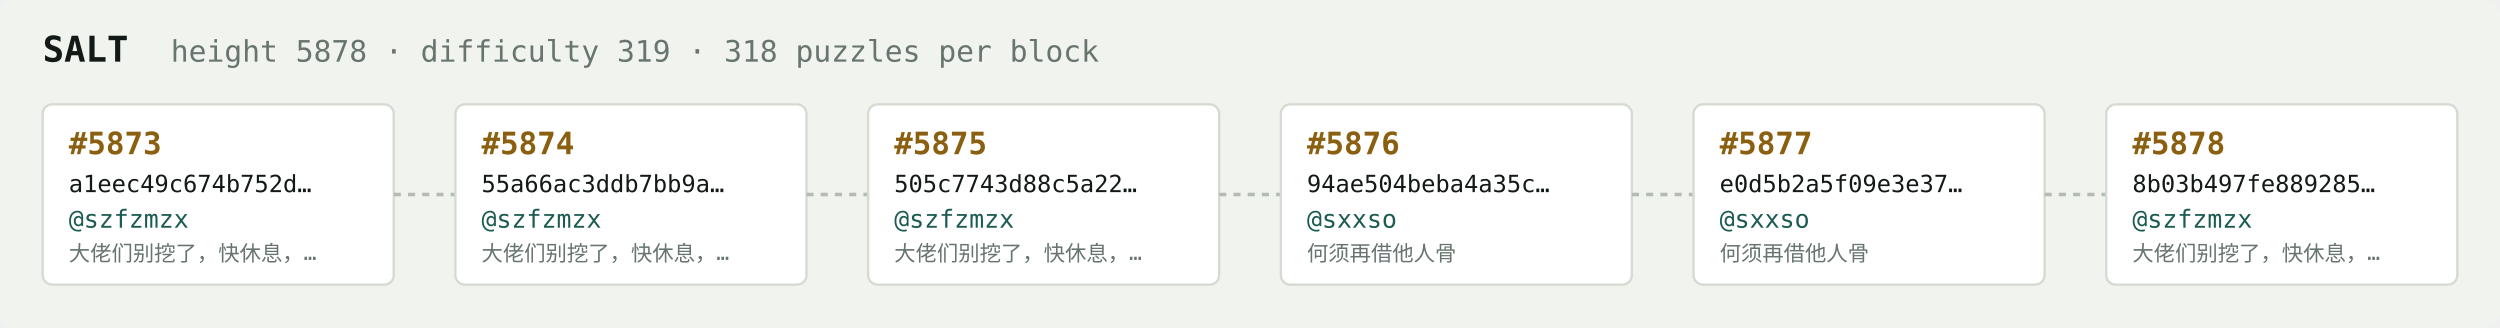
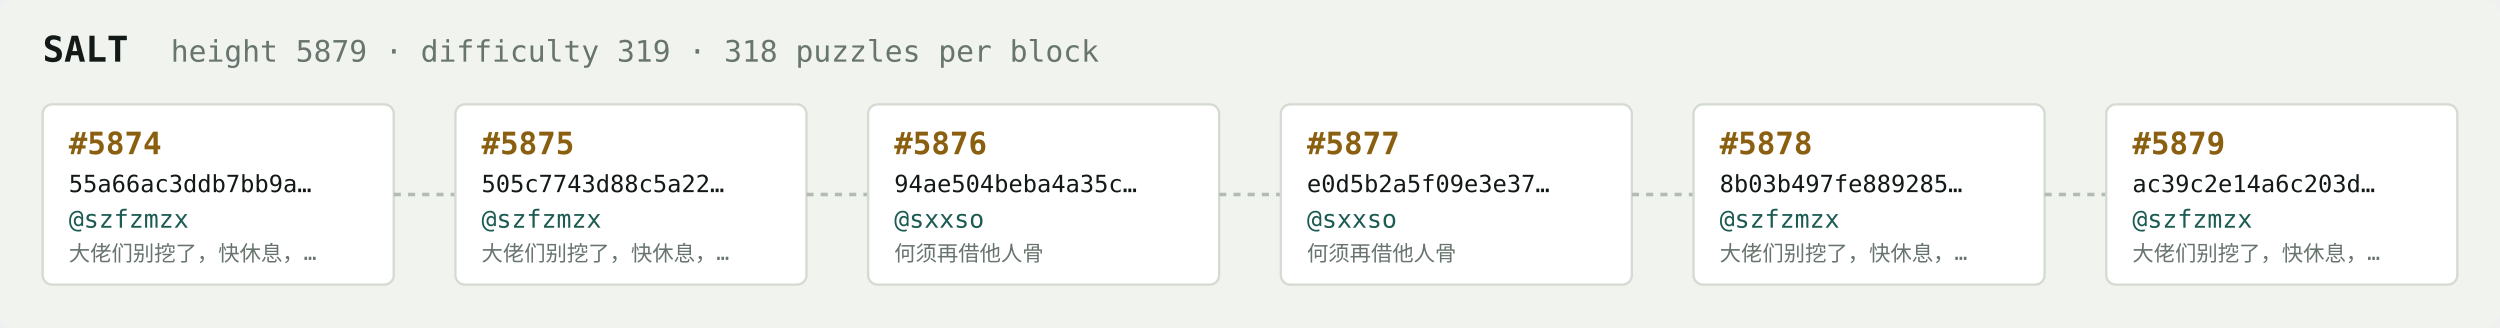
<svg xmlns="http://www.w3.org/2000/svg" width="1054" height="138" viewBox="0 0 1054 138" font-family="ui-monospace,SFMono-Regular,Menlo,monospace">
  <rect fill="#f1f3ef" width="1054" height="138" rx="6" />
  <text x="18" y="26" fill="#121916" font-size="15" font-weight="700">SALT</text>
-   <text x="72" y="26" fill="#68746e" font-size="12.5">height 5878 · difficulty 319 · 318 puzzles per block</text>
+   <text x="72" y="26" fill="#68746e" font-size="12.5">height 5879 · difficulty 319 · 318 puzzles per block</text>
  <rect x="18" y="44" width="148" height="76" rx="4" fill="#ffffff" stroke="#d5dbd2" stroke-width="1" />
-   <text x="29" y="65" fill="#8a5f10" font-size="13" font-weight="700">#5873</text>
-   <text x="29" y="81" fill="#121916" font-size="10">a1eec49c674b752d…</text>
+   <text x="29" y="65" fill="#8a5f10" font-size="13" font-weight="700">#5874</text>
+   <text x="29" y="81" fill="#121916" font-size="10">55a66ac3ddb7bb9a…</text>
  <text x="29" y="96" fill="#1c5b52" font-size="10.5">@szfzmzx</text>
  <text x="29" y="110" fill="#68746e" font-size="9">大佬们别挖了，快休息，…</text>
  <line x1="166" y1="82.0" x2="192" y2="82.0" stroke="#b3bcb4" stroke-width="1.5" stroke-dasharray="3 3" />
  <rect x="192" y="44" width="148" height="76" rx="4" fill="#ffffff" stroke="#d5dbd2" stroke-width="1" />
-   <text x="203" y="65" fill="#8a5f10" font-size="13" font-weight="700">#5874</text>
-   <text x="203" y="81" fill="#121916" font-size="10">55a66ac3ddb7bb9a…</text>
+   <text x="203" y="65" fill="#8a5f10" font-size="13" font-weight="700">#5875</text>
+   <text x="203" y="81" fill="#121916" font-size="10">505c7743d88c5a22…</text>
  <text x="203" y="96" fill="#1c5b52" font-size="10.5">@szfzmzx</text>
  <text x="203" y="110" fill="#68746e" font-size="9">大佬们别挖了，快休息，…</text>
  <line x1="340" y1="82.0" x2="366" y2="82.0" stroke="#b3bcb4" stroke-width="1.5" stroke-dasharray="3 3" />
  <rect x="366" y="44" width="148" height="76" rx="4" fill="#ffffff" stroke="#d5dbd2" stroke-width="1" />
-   <text x="377" y="65" fill="#8a5f10" font-size="13" font-weight="700">#5875</text>
-   <text x="377" y="81" fill="#121916" font-size="10">505c7743d88c5a22…</text>
-   <text x="377" y="96" fill="#1c5b52" font-size="10.5">@szfzmzx</text>
-   <text x="377" y="110" fill="#68746e" font-size="9">大佬们别挖了，快休息，…</text>
+   <text x="377" y="65" fill="#8a5f10" font-size="13" font-weight="700">#5876</text>
+   <text x="377" y="81" fill="#121916" font-size="10">94ae504beba4a35c…</text>
+   <text x="377" y="96" fill="#1c5b52" font-size="10.5">@sxxso</text>
+   <text x="377" y="110" fill="#68746e" font-size="9">何须再借他人骨</text>
  <line x1="514" y1="82.0" x2="540" y2="82.0" stroke="#b3bcb4" stroke-width="1.5" stroke-dasharray="3 3" />
  <rect x="540" y="44" width="148" height="76" rx="4" fill="#ffffff" stroke="#d5dbd2" stroke-width="1" />
-   <text x="551" y="65" fill="#8a5f10" font-size="13" font-weight="700">#5876</text>
-   <text x="551" y="81" fill="#121916" font-size="10">94ae504beba4a35c…</text>
+   <text x="551" y="65" fill="#8a5f10" font-size="13" font-weight="700">#5877</text>
+   <text x="551" y="81" fill="#121916" font-size="10">e0d5b2a5f09e3e37…</text>
  <text x="551" y="96" fill="#1c5b52" font-size="10.5">@sxxso</text>
  <text x="551" y="110" fill="#68746e" font-size="9">何须再借他人骨</text>
  <line x1="688" y1="82.0" x2="714" y2="82.0" stroke="#b3bcb4" stroke-width="1.5" stroke-dasharray="3 3" />
  <rect x="714" y="44" width="148" height="76" rx="4" fill="#ffffff" stroke="#d5dbd2" stroke-width="1" />
-   <text x="725" y="65" fill="#8a5f10" font-size="13" font-weight="700">#5877</text>
-   <text x="725" y="81" fill="#121916" font-size="10">e0d5b2a5f09e3e37…</text>
-   <text x="725" y="96" fill="#1c5b52" font-size="10.5">@sxxso</text>
-   <text x="725" y="110" fill="#68746e" font-size="9">何须再借他人骨</text>
+   <text x="725" y="65" fill="#8a5f10" font-size="13" font-weight="700">#5878</text>
+   <text x="725" y="81" fill="#121916" font-size="10">8b03b497fe889285…</text>
+   <text x="725" y="96" fill="#1c5b52" font-size="10.5">@szfzmzx</text>
+   <text x="725" y="110" fill="#68746e" font-size="9">大佬们别挖了，快休息，…</text>
  <line x1="862" y1="82.0" x2="888" y2="82.0" stroke="#b3bcb4" stroke-width="1.5" stroke-dasharray="3 3" />
  <rect x="888" y="44" width="148" height="76" rx="4" fill="#ffffff" stroke="#d5dbd2" stroke-width="1" />
-   <text x="899" y="65" fill="#8a5f10" font-size="13" font-weight="700">#5878</text>
-   <text x="899" y="81" fill="#121916" font-size="10">8b03b497fe889285…</text>
+   <text x="899" y="65" fill="#8a5f10" font-size="13" font-weight="700">#5879</text>
+   <text x="899" y="81" fill="#121916" font-size="10">ac39c2e14a6c203d…</text>
  <text x="899" y="96" fill="#1c5b52" font-size="10.5">@szfzmzx</text>
  <text x="899" y="110" fill="#68746e" font-size="9">大佬们别挖了，快休息，…</text>
</svg>
